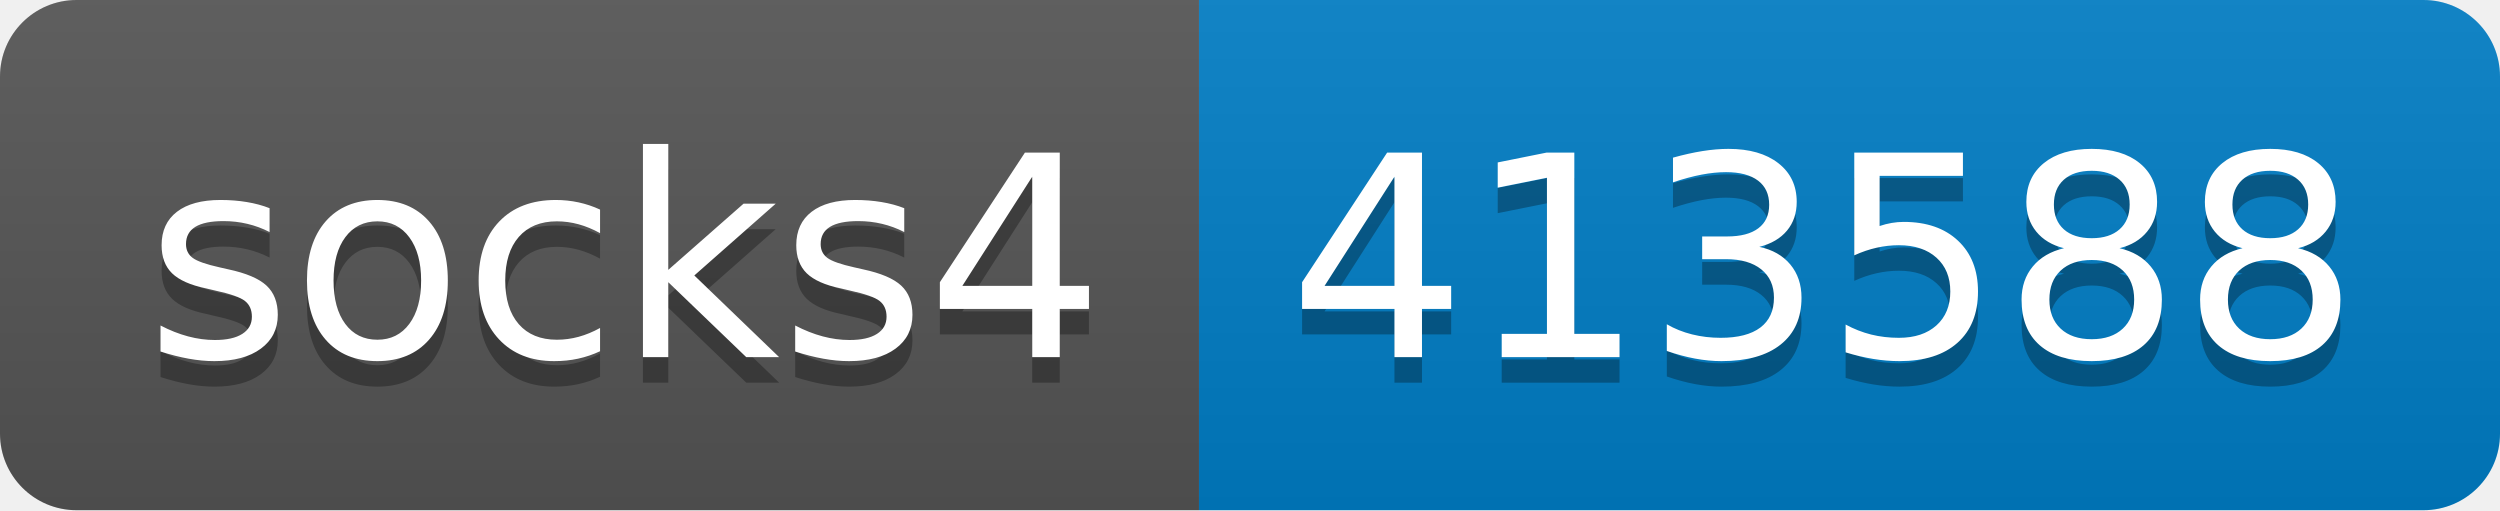
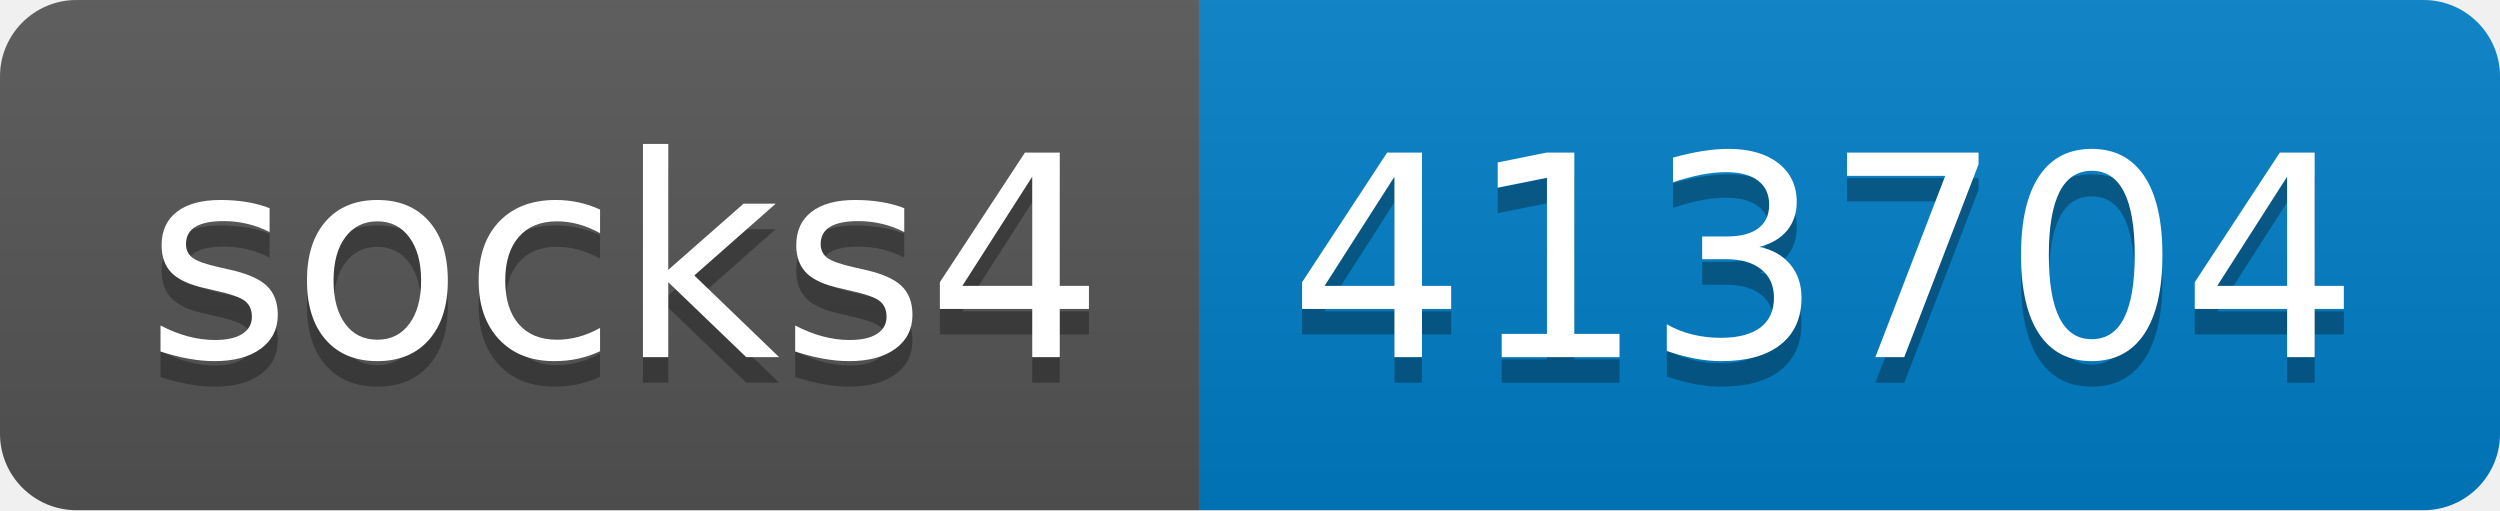
- <svg xmlns="http://www.w3.org/2000/svg" width="98" height="20" role="img" aria-label="socks4: 413588">
+ <svg xmlns="http://www.w3.org/2000/svg" width="98" height="20" role="img" aria-label="socks4: 413704">
  <linearGradient id="s" x2="0" y2="100%">
    <stop offset="0" stop-color="#bbb" stop-opacity=".1" />
    <stop offset="1" stop-opacity=".1" />
  </linearGradient>
  <clipPath id="r">
    <rect width="98" height="20" rx="3" fill="#fff" />
  </clipPath>
  <g clip-path="url(#r)">
    <rect width="47" height="20" fill="#555" />
    <rect x="47" width="51" height="20" fill="#007ec6" />
    <rect width="98" height="20" fill="url(#s)" />
  </g>
  <g fill="#fff" text-anchor="middle" font-family="Verdana,Geneva,DejaVu Sans,sans-serif" text-rendering="geometricPrecision" font-size="110">
    <text aria-hidden="true" x="245" y="150" fill="#010101" fill-opacity=".3" transform="scale(.1)" textLength="370">socks4</text>
    <text x="245" y="140" transform="scale(.1)" fill="#fff" textLength="370">socks4</text>
-     <text aria-hidden="true" x="715" y="150" fill="#010101" fill-opacity=".3" transform="scale(.1)" textLength="410">413588</text>
-     <text x="715" y="140" transform="scale(.1)" fill="#fff" textLength="410">413588</text>
+     <text aria-hidden="true" x="715" y="150" fill="#010101" fill-opacity=".3" transform="scale(.1)" textLength="410">413704</text>
+     <text x="715" y="140" transform="scale(.1)" fill="#fff" textLength="410">413704</text>
  </g>
</svg>
